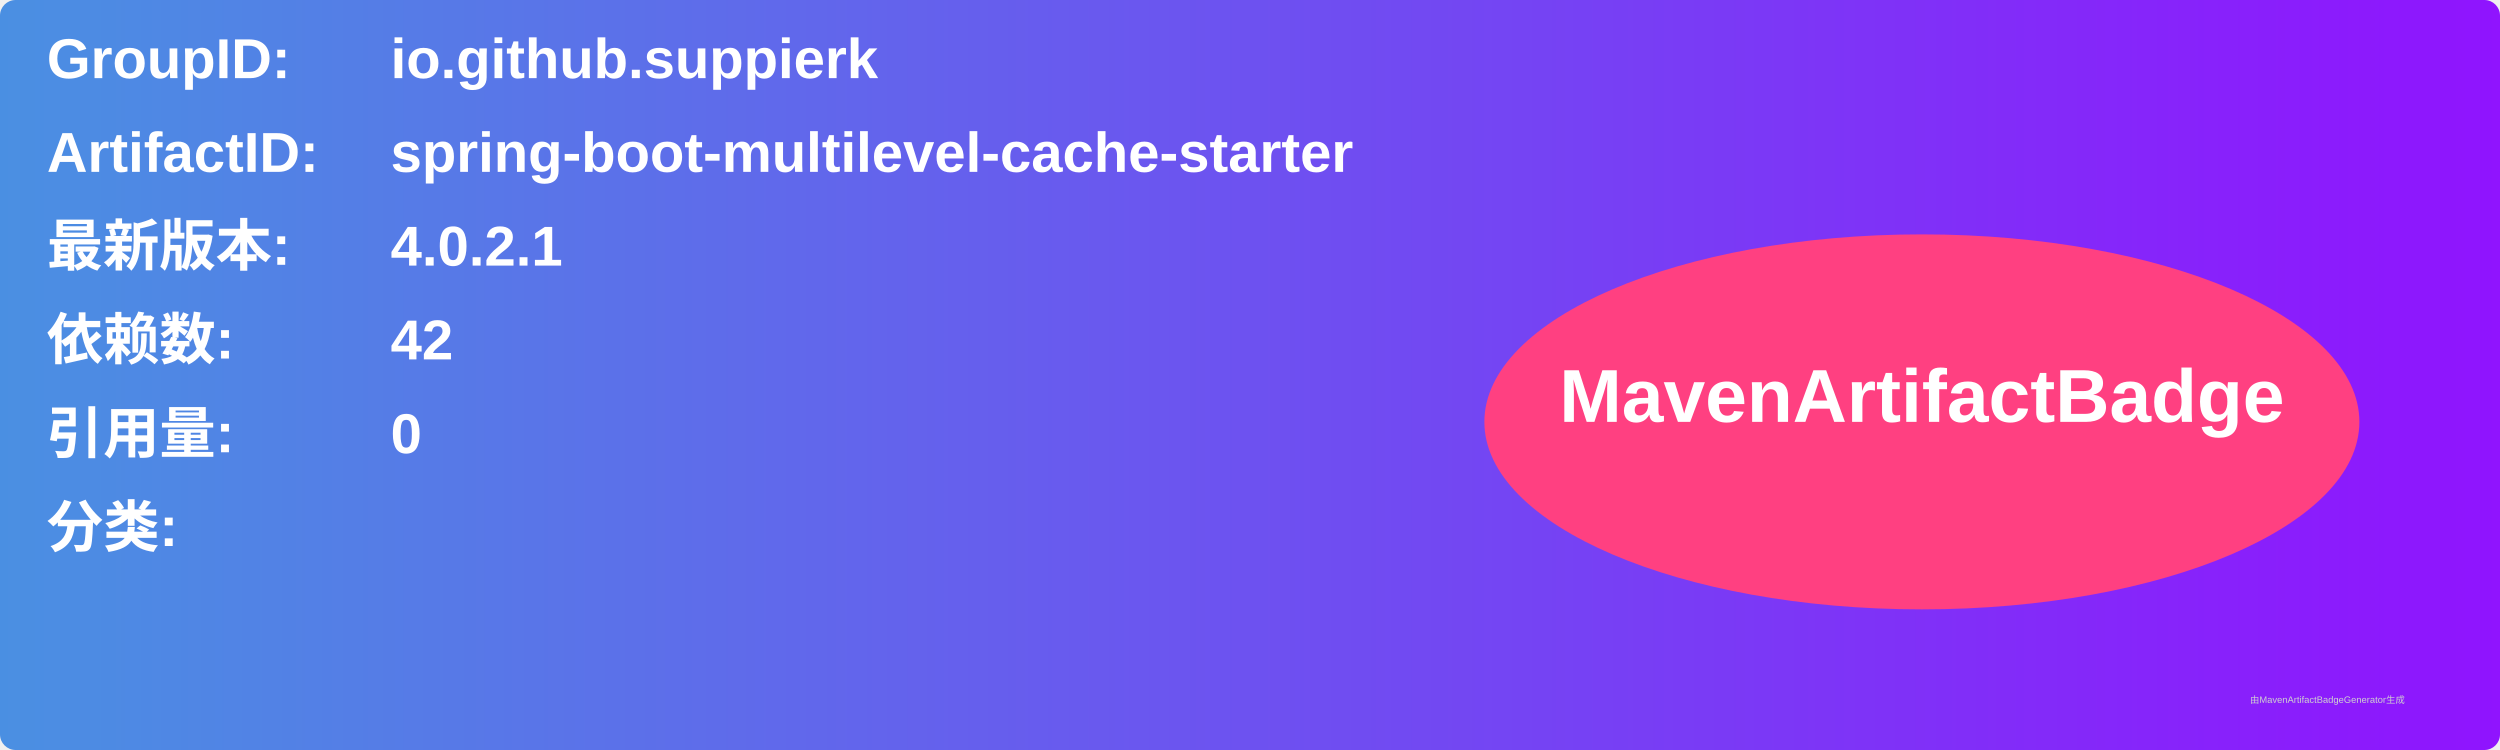
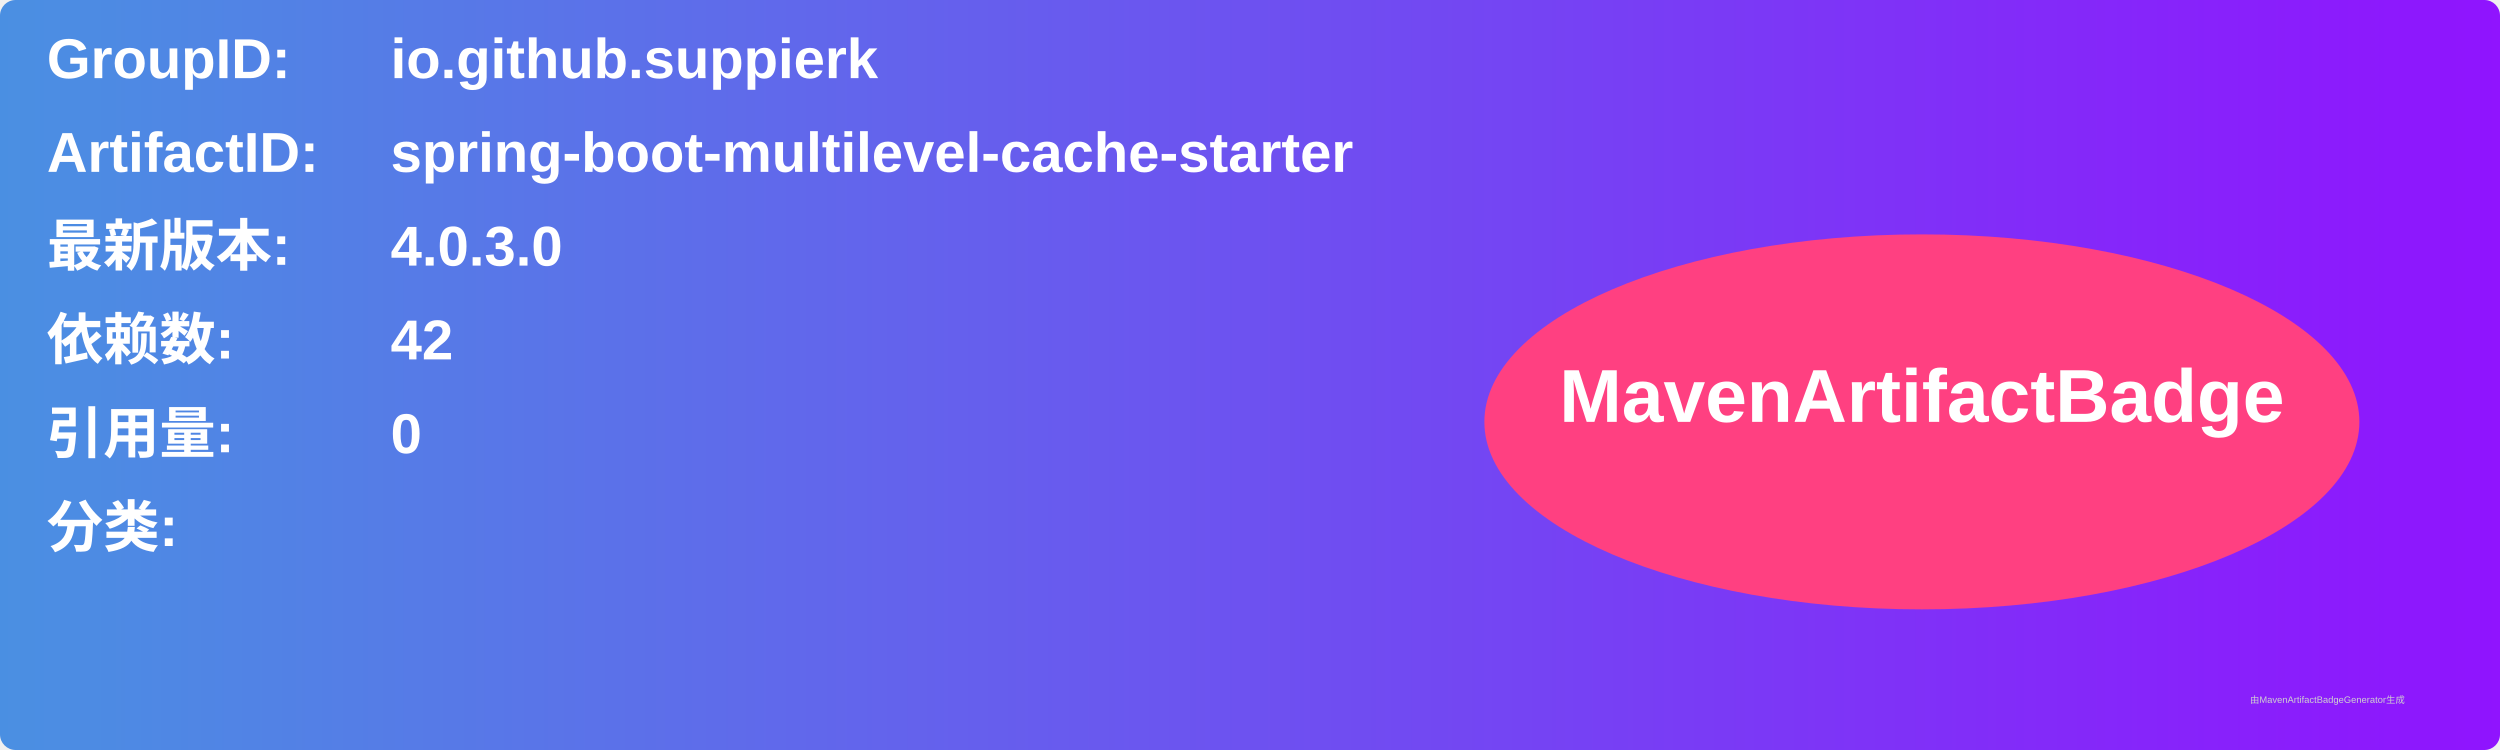
<svg xmlns="http://www.w3.org/2000/svg" width="800" height="240" viewBox="0 0 800 240">
  <linearGradient id="grad" x1="0%" y1="0%" x2="100%" y2="0%">
    <stop offset="0%" stop-color="#4a90e2" />
    <stop offset="100%" stop-color="#9013fe" />
  </linearGradient>
  <rect width="100%" height="100%" rx="5" ry="5" fill="url(#grad)" />
  <g transform="translate(15, 15)">
    <text x="0" y="10" font-family="Arial" font-size="18" fill="white" font-weight="bold" width="260">GroupID:</text>
    <text x="110" y="10" font-family="Arial" font-size="18" fill="white" font-weight="bold" width="460">io.github.suppierk</text>
    <text x="0" y="40" font-family="Arial" font-size="18" fill="white" font-weight="bold" width="260">ArtifactID:</text>
    <text x="110" y="40" font-family="Arial" font-size="18" fill="white" font-weight="bold" width="460">spring-boot-multilevel-cache-starter</text>
    <text x="0" y="70" font-family="Arial" font-size="18" fill="white" font-weight="bold">最新版本:</text>
    <text x="110" y="70" font-family="Arial" font-size="18" fill="white" font-weight="bold">
-       <tspan font-weight="bold">4.0.2.1</tspan>
+       <tspan font-weight="bold">4.0.3.0</tspan>
    </text>
    <text x="0" y="100" font-family="Arial" font-size="18" fill="white" font-weight="bold">依赖数: </text>
    <text x="110" y="100" font-family="Arial" font-size="18" fill="white">
      <tspan font-weight="bold">42</tspan>
    </text>
    <text x="0" y="130" font-family="Arial" font-size="18" fill="white" font-weight="bold">引用量: </text>
    <text x="110" y="130" font-family="Arial" font-size="18" fill="white">
      <tspan font-weight="bold">0</tspan>
    </text>
    <text x="0" y="160" font-family="Arial" font-size="18" fill="white" font-weight="bold">分类:</text>
    <text x="10" y="190" font-family="Arial" font-size="10" fill="white">
      <tspan font-weight="bold" />
    </text>
    <ellipse cx="600" cy="120" rx="140" ry="60" fill="#ff4081" />
    <text x="600" y="120" text-anchor="middle" font-family="Arial" font-size="24" fill="white" font-weight="bold">MavenArtifactBadge</text>
  </g>
  <text x="720" y="225" font-family="Arial" font-size="3" fill="#d0d0d0">由MavenArtifactBadgeGenerator生成</text>
</svg>
